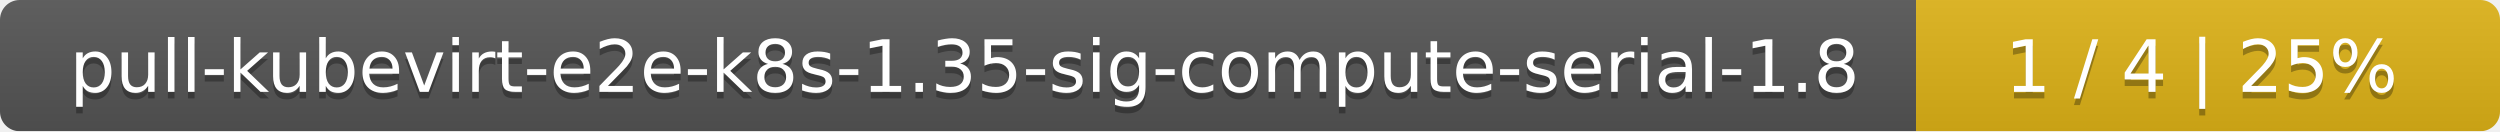
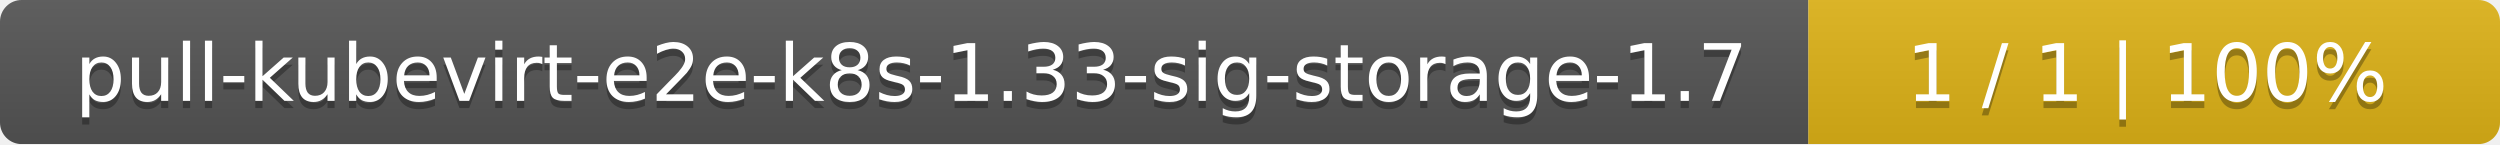
- <svg xmlns="http://www.w3.org/2000/svg" width="381" height="20">
+ <svg xmlns="http://www.w3.org/2000/svg" width="347" height="20">
  <linearGradient id="smooth" x2="0" y2="100%">
    <stop offset="0" stop-color="#bbb" stop-opacity=".1" />
    <stop offset="1" stop-opacity=".1" />
  </linearGradient>
  <mask id="round">
-     <rect width="381" height="20" rx="3" fill="#fff" />
+     <rect width="347" height="20" rx="3" fill="#fff" />
  </mask>
  <g mask="url(#round)">
-     <rect width="292" height="20" fill="#555" />
-     <rect x="292" width="89" height="20" fill="#dfb317" />
-     <rect width="381" height="20" fill="url(#smooth)" />
+     <rect width="251" height="20" fill="#555" />
+     <rect x="251" width="96" height="20" fill="#dfb317" />
+     <rect width="347" height="20" fill="url(#smooth)" />
  </g>
  <g fill="#fff" text-anchor="middle" font-family="DejaVu Sans,Verdana,Geneva,sans-serif" font-size="11">
-     <text x="147" y="15" fill="#010101" fill-opacity=".3">pull-kubevirt-e2e-k8s-1.35-sig-compute-serial-1.8</text>
-     <text x="147" y="14">pull-kubevirt-e2e-k8s-1.35-sig-compute-serial-1.8</text>
-     <text x="335.5" y="15" fill="#010101" fill-opacity=".3">1 / 4    |    25%</text>
-     <text x="335.5" y="14">1 / 4    |    25%</text>
+     <text x="126.5" y="15" fill="#010101" fill-opacity=".3">pull-kubevirt-e2e-k8s-1.33-sig-storage-1.7</text>
+     <text x="126.5" y="14">pull-kubevirt-e2e-k8s-1.33-sig-storage-1.7</text>
+     <text x="298" y="15" fill="#010101" fill-opacity=".3">1 / 1    |    100%</text>
+     <text x="298" y="14">1 / 1    |    100%</text>
  </g>
</svg>
